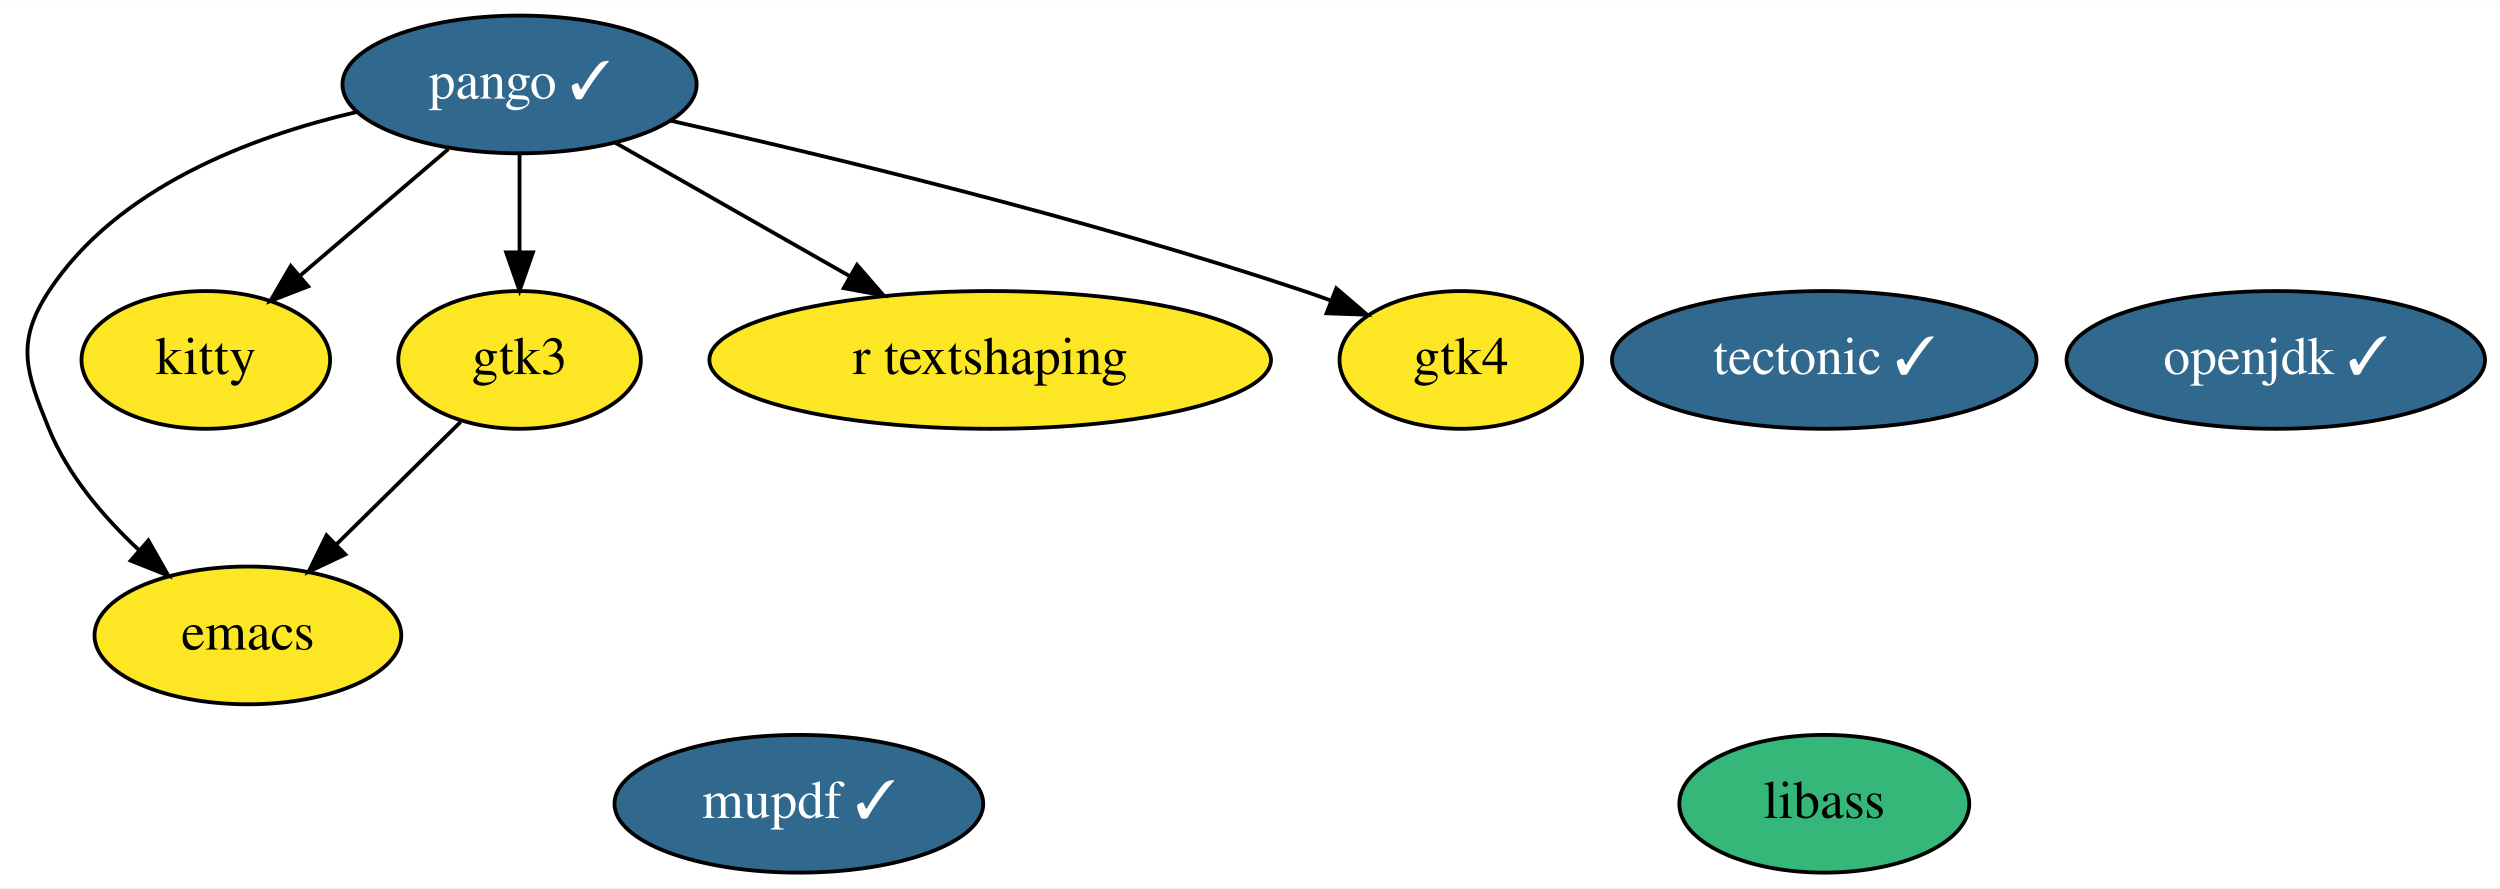
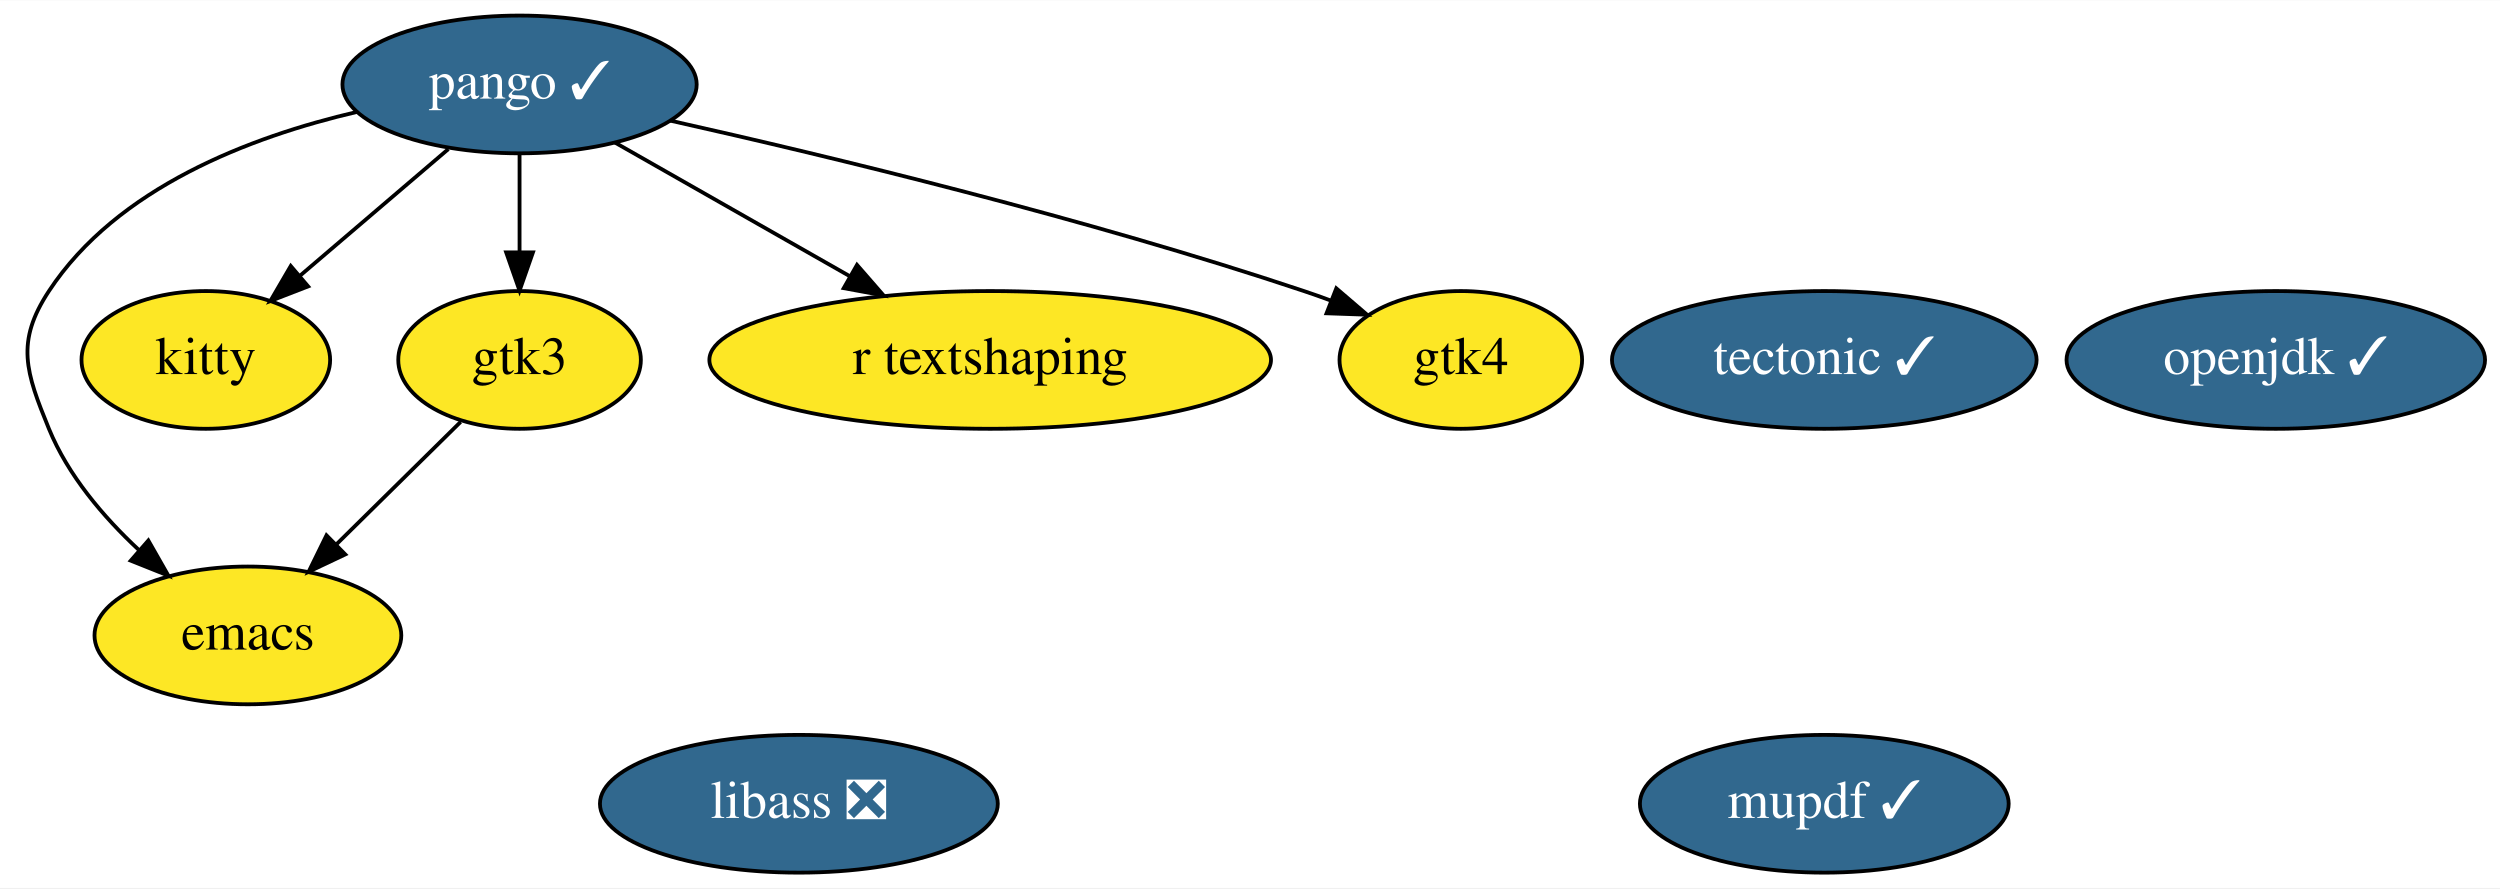
<svg xmlns="http://www.w3.org/2000/svg" xmlns:xlink="http://www.w3.org/1999/xlink" width="653pt" height="232pt" viewBox="0.00 0.00 653.39 232.00">
  <g id="graph0" class="graph" transform="scale(1 1) rotate(0) translate(4 228)">
    <polygon fill="white" stroke="none" points="-4,4 -4,-228 649.39,-228 649.39,4 -4,4" />
    <g id="node1" class="node">
      <g id="a_node1">
        <a xlink:href="https://github.com/conda-forge/emacs-feedstock" xlink:title="emacs">
          <ellipse fill="#fde725" stroke="black" cx="60.79" cy="-62" rx="40.09" ry="18" />
          <text text-anchor="middle" x="60.79" y="-58.3" font-family="Times,serif" font-size="14.00">emacs</text>
        </a>
      </g>
    </g>
    <g id="node2" class="node">
      <g id="a_node2">
        <a xlink:href="https://github.com/conda-forge/openjdk-feedstock/pull/114" xlink:title="openjdk ✓">
          <ellipse fill="#31688e" stroke="black" cx="590.79" cy="-134" rx="54.69" ry="18" />
          <text text-anchor="middle" x="590.79" y="-130.3" font-family="Times,serif" font-size="14.00" fill="white">openjdk ✓</text>
        </a>
      </g>
    </g>
    <g id="node3" class="node">
      <g id="a_node3">
        <a xlink:href="https://github.com/conda-forge/pango-feedstock/pull/61" xlink:title="pango ✓">
          <ellipse fill="#31688e" stroke="black" cx="131.79" cy="-206" rx="46.29" ry="18" />
          <text text-anchor="middle" x="131.79" y="-202.3" font-family="Times,serif" font-size="14.00" fill="white">pango ✓</text>
        </a>
      </g>
    </g>
    <g id="edge4" class="edge">
      <path fill="none" stroke="black" d="M89.34,-198.83C61.3,-192.3 26.56,-179 8.79,-152 0,-138.63 2.74,-130.81 8.79,-116 13.75,-103.88 22.95,-93.04 32.26,-84.36" />
      <polygon fill="black" stroke="black" points="34.77,-86.81 40.01,-77.61 30.17,-81.54 34.77,-86.81" />
    </g>
    <g id="node6" class="node">
      <g id="a_node6">
        <a xlink:href="https://github.com/conda-forge/kitty-feedstock" xlink:title="kitty">
          <ellipse fill="#fde725" stroke="black" cx="49.79" cy="-134" rx="32.49" ry="18" />
          <text text-anchor="middle" x="49.79" y="-130.3" font-family="Times,serif" font-size="14.00">kitty</text>
        </a>
      </g>
    </g>
    <g id="edge3" class="edge">
      <path fill="none" stroke="black" d="M113.19,-189.12C101.71,-179.32 86.87,-166.65 74.42,-156.02" />
      <polygon fill="black" stroke="black" points="76.53,-153.22 66.65,-149.39 71.99,-158.55 76.53,-153.22" />
    </g>
    <g id="node7" class="node">
      <g id="a_node7">
        <a xlink:href="https://github.com/conda-forge/gtk3-feedstock" xlink:title="gtk3">
          <ellipse fill="#fde725" stroke="black" cx="131.79" cy="-134" rx="31.7" ry="18" />
          <text text-anchor="middle" x="131.79" y="-130.3" font-family="Times,serif" font-size="14.00">gtk3</text>
        </a>
      </g>
    </g>
    <g id="edge1" class="edge">
      <path fill="none" stroke="black" d="M131.79,-187.7C131.79,-179.98 131.79,-170.71 131.79,-162.11" />
      <polygon fill="black" stroke="black" points="135.29,-162.1 131.79,-152.1 128.29,-162.1 135.29,-162.1" />
    </g>
    <g id="node9" class="node">
      <g id="a_node9">
        <a xlink:href="https://github.com/conda-forge/r-textshaping-feedstock" xlink:title="r textshaping">
          <ellipse fill="#fde725" stroke="black" cx="254.79" cy="-134" rx="73.39" ry="18" />
          <text text-anchor="middle" x="254.79" y="-130.3" font-family="Times,serif" font-size="14.00">r textshaping</text>
        </a>
      </g>
    </g>
    <g id="edge5" class="edge">
      <path fill="none" stroke="black" d="M156.69,-190.83C174.34,-180.79 198.32,-167.14 218.15,-155.85" />
      <polygon fill="black" stroke="black" points="219.98,-158.84 226.94,-150.85 216.51,-152.76 219.98,-158.84" />
    </g>
    <g id="node10" class="node">
      <g id="a_node10">
        <a xlink:href="https://github.com/conda-forge/gtk4-feedstock" xlink:title="gtk4">
          <ellipse fill="#fde725" stroke="black" cx="377.79" cy="-134" rx="31.7" ry="18" />
          <text text-anchor="middle" x="377.79" y="-130.3" font-family="Times,serif" font-size="14.00">gtk4</text>
        </a>
      </g>
    </g>
    <g id="edge2" class="edge">
      <path fill="none" stroke="black" d="M171.19,-196.54C212.82,-187.21 280.15,-170.96 336.79,-152 339.08,-151.24 341.41,-150.41 343.75,-149.54" />
      <polygon fill="black" stroke="black" points="345.25,-152.71 353.29,-145.82 342.7,-146.19 345.25,-152.71" />
    </g>
    <g id="node4" class="node">
      <g id="a_node4">
        <a xlink:href="https://github.com/conda-forge/tectonic-feedstock/pull/58" xlink:title="tectonic ✓">
          <ellipse fill="#31688e" stroke="black" cx="472.79" cy="-134" rx="55.49" ry="18" />
          <text text-anchor="middle" x="472.79" y="-130.3" font-family="Times,serif" font-size="14.00" fill="white">tectonic ✓</text>
        </a>
      </g>
    </g>
    <g id="node5" class="node">
      <g id="a_node5">
-         <a xlink:href="https://github.com/conda-forge/libass-feedstock" xlink:title="libass">
-           <ellipse fill="#35b779" stroke="black" cx="472.79" cy="-18" rx="37.89" ry="18" />
-           <text text-anchor="middle" x="472.79" y="-14.3" font-family="Times,serif" font-size="14.00">libass</text>
+         <a xlink:href="https://github.com/conda-forge/libass-feedstock/pull/16" xlink:title="libass ❎">
+           <ellipse fill="#31688e" stroke="black" cx="204.79" cy="-18" rx="51.99" ry="18" />
+           <text text-anchor="middle" x="204.79" y="-14.3" font-family="Times,serif" font-size="14.00" fill="white">libass ❎</text>
        </a>
      </g>
    </g>
    <g id="edge6" class="edge">
      <path fill="none" stroke="black" d="M116.39,-117.81C106.94,-108.49 94.65,-96.38 84.03,-85.91" />
      <polygon fill="black" stroke="black" points="86.24,-83.17 76.66,-78.64 81.33,-88.16 86.24,-83.17" />
    </g>
    <g id="node8" class="node">
      <g id="a_node8">
        <a xlink:href="https://github.com/conda-forge/mupdf-feedstock/pull/22" xlink:title="mupdf ✓">
-           <ellipse fill="#31688e" stroke="black" cx="204.79" cy="-18" rx="48.19" ry="18" />
-           <text text-anchor="middle" x="204.79" y="-14.3" font-family="Times,serif" font-size="14.00" fill="white">mupdf ✓</text>
+           <ellipse fill="#31688e" stroke="black" cx="472.79" cy="-18" rx="48.19" ry="18" />
+           <text text-anchor="middle" x="472.79" y="-14.3" font-family="Times,serif" font-size="14.00" fill="white">mupdf ✓</text>
        </a>
      </g>
    </g>
  </g>
</svg>
